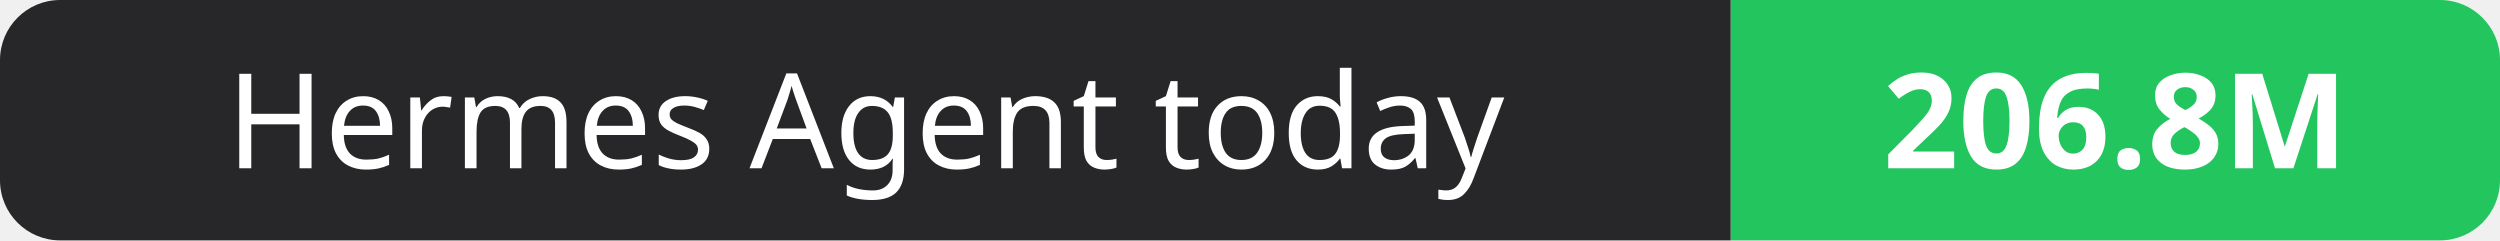
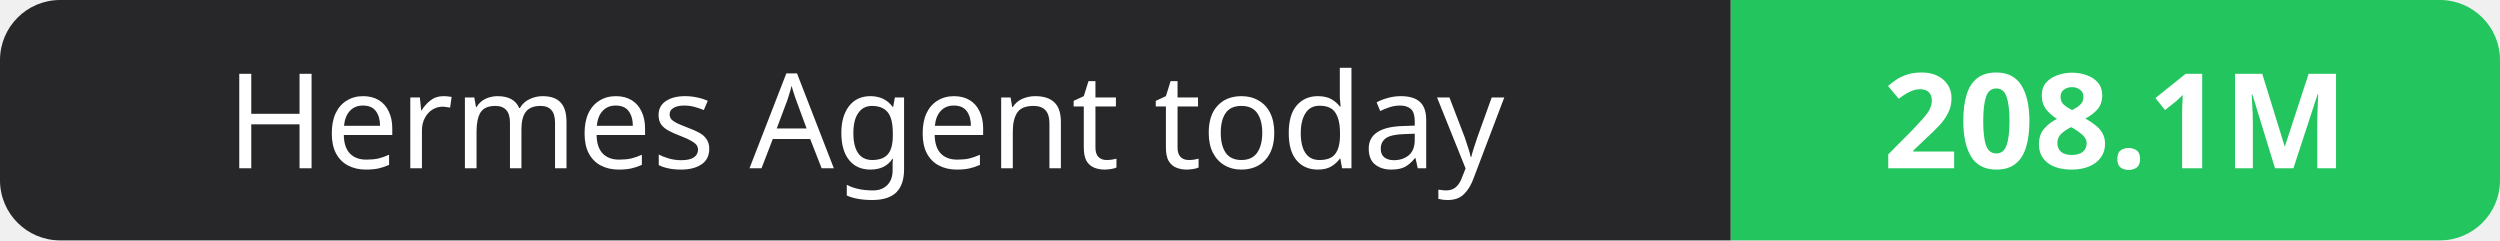
- <svg xmlns="http://www.w3.org/2000/svg" width="208" height="20" role="img" aria-label="Hermes Agent today: 206.8M">
+ <svg xmlns="http://www.w3.org/2000/svg" width="208" height="20" role="img" aria-label="Hermes Agent today: 208.1M">
  <clipPath id="r">
    <rect width="208" height="20" rx="5" fill="#fff" />
  </clipPath>
  <g clip-path="url(#r)">
    <rect width="144" height="20" fill="#27272a" />
    <rect x="144" width="64" height="20" fill="#22c55e" />
  </g>
  <g fill="#fff" text-anchor="middle" font-family="Verdana,Geneva,sans-serif" font-size="11">
    <text x="72.0" y="14">Hermes Agent today</text>
-     <text x="176.0" y="14" font-weight="700">206.8M</text>
+     <text x="176.0" y="14" font-weight="700">208.1M</text>
  </g>
</svg>
